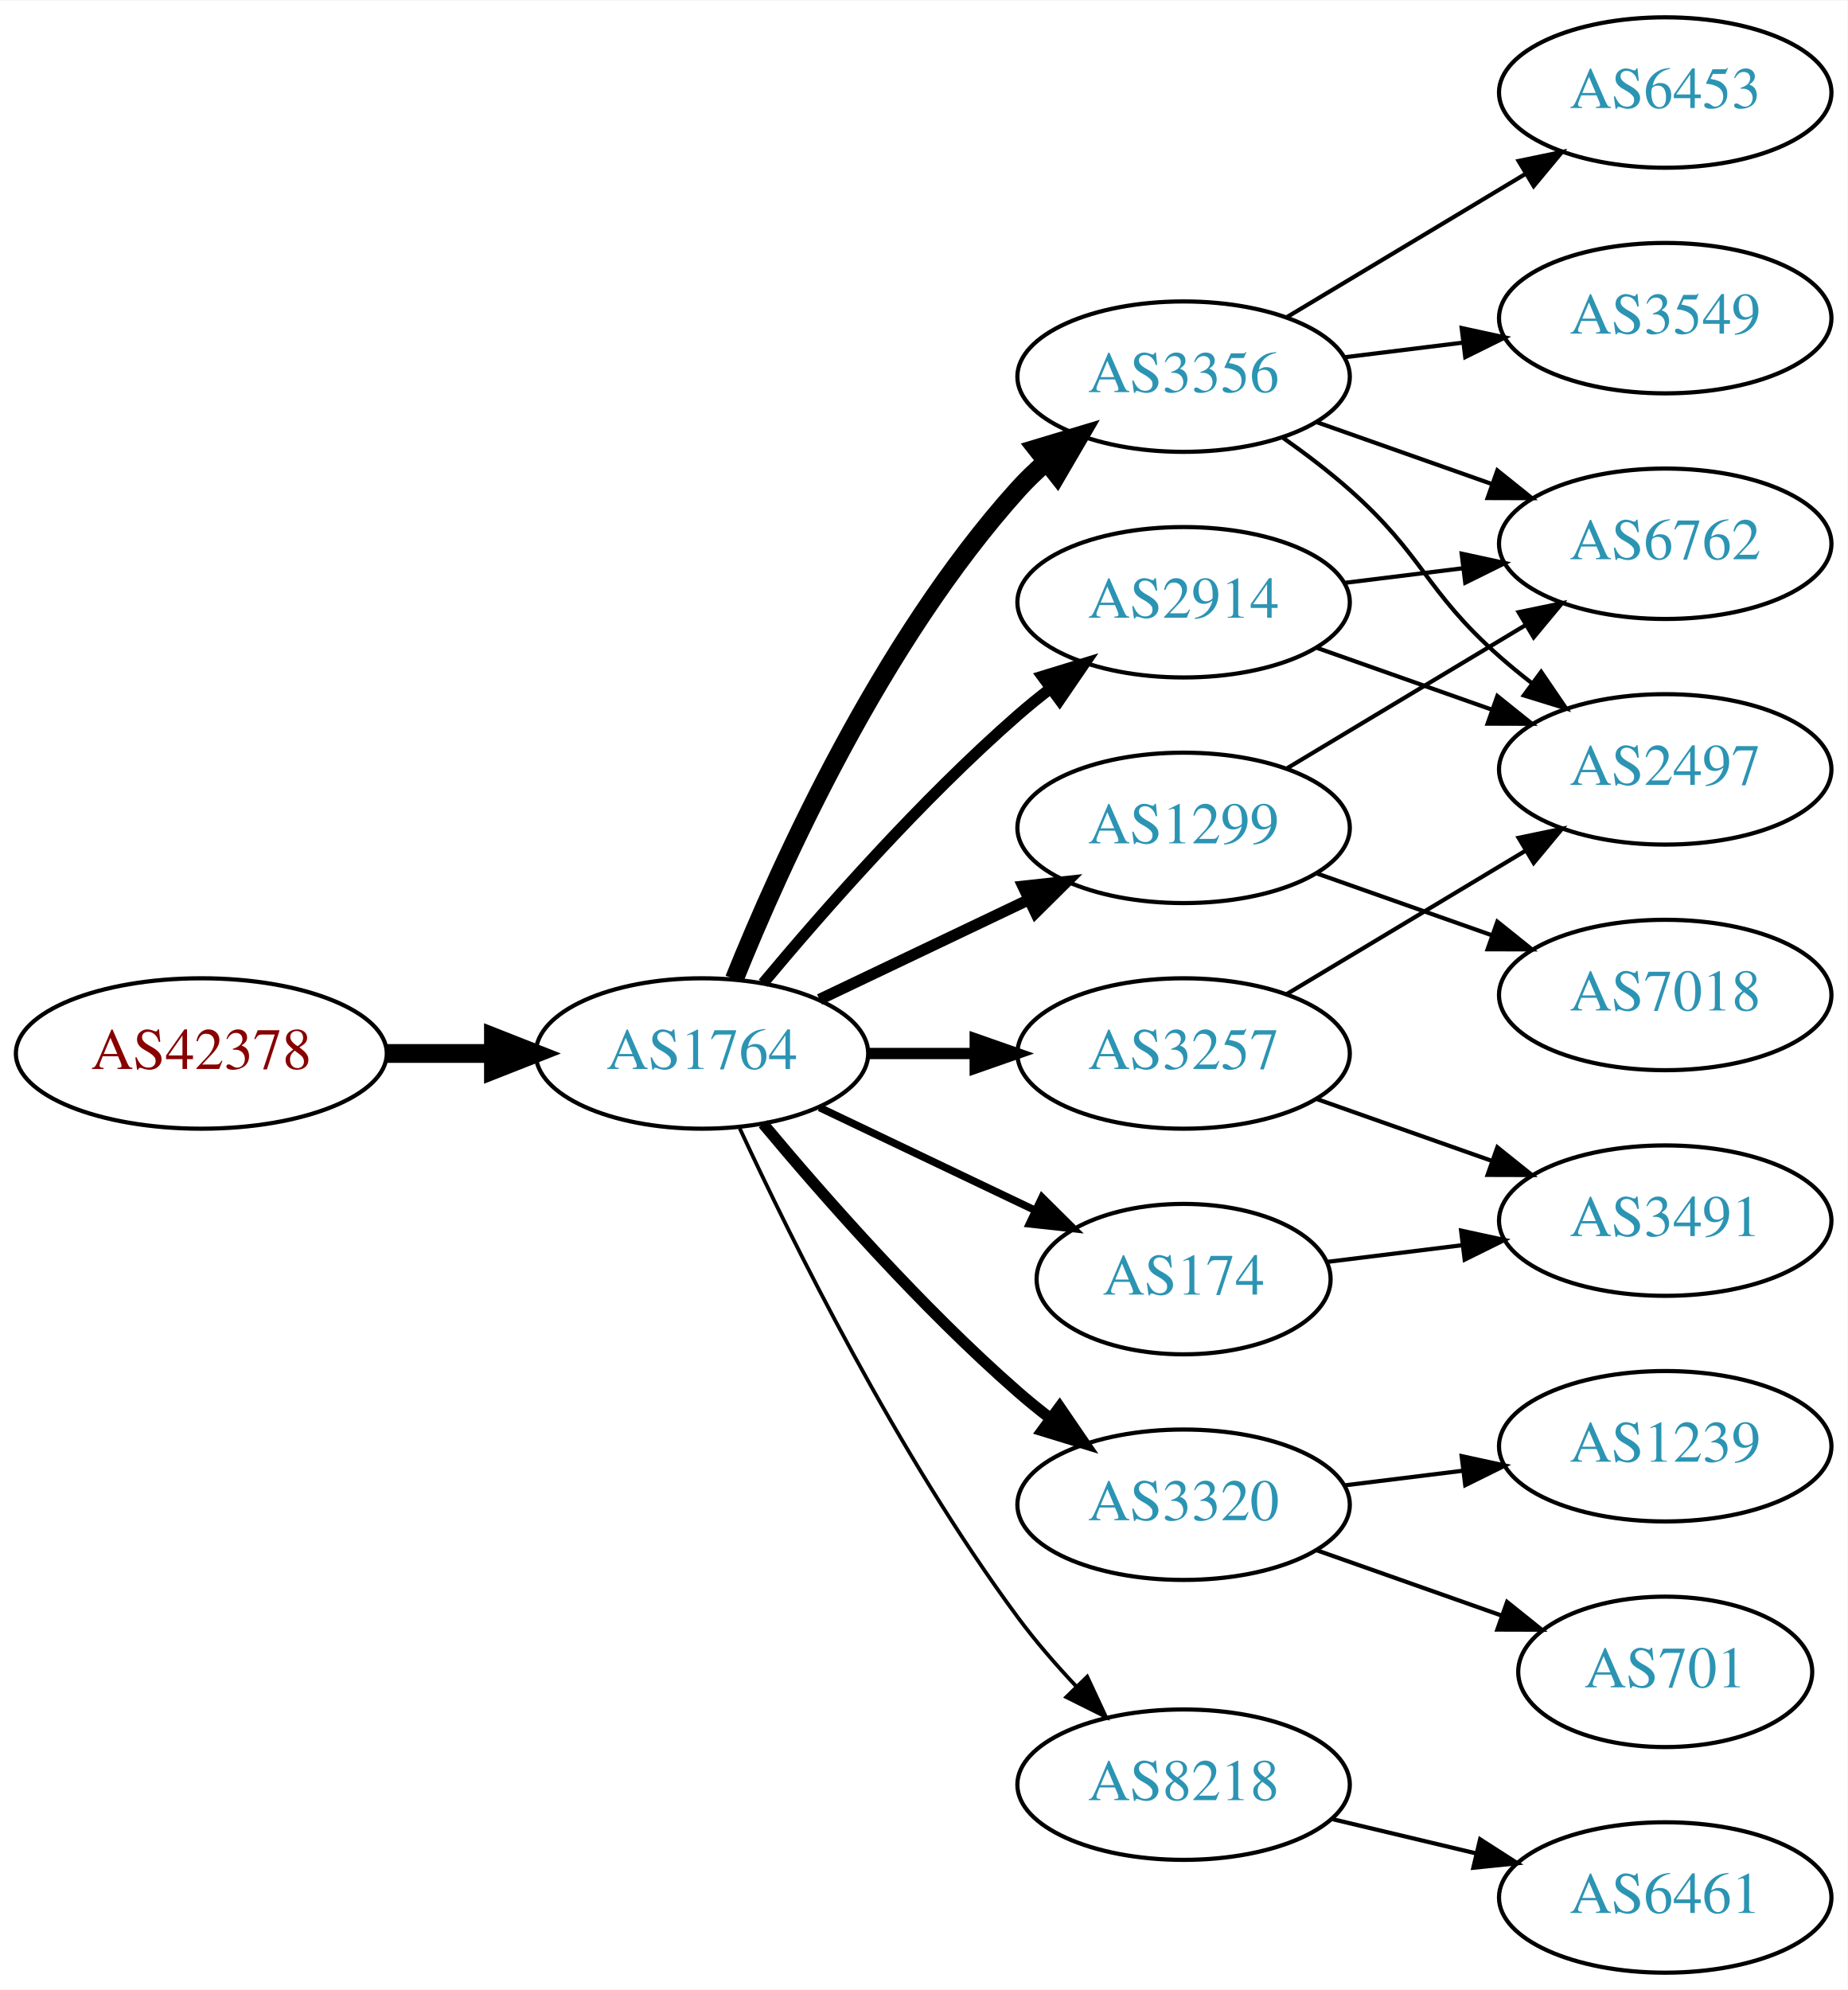
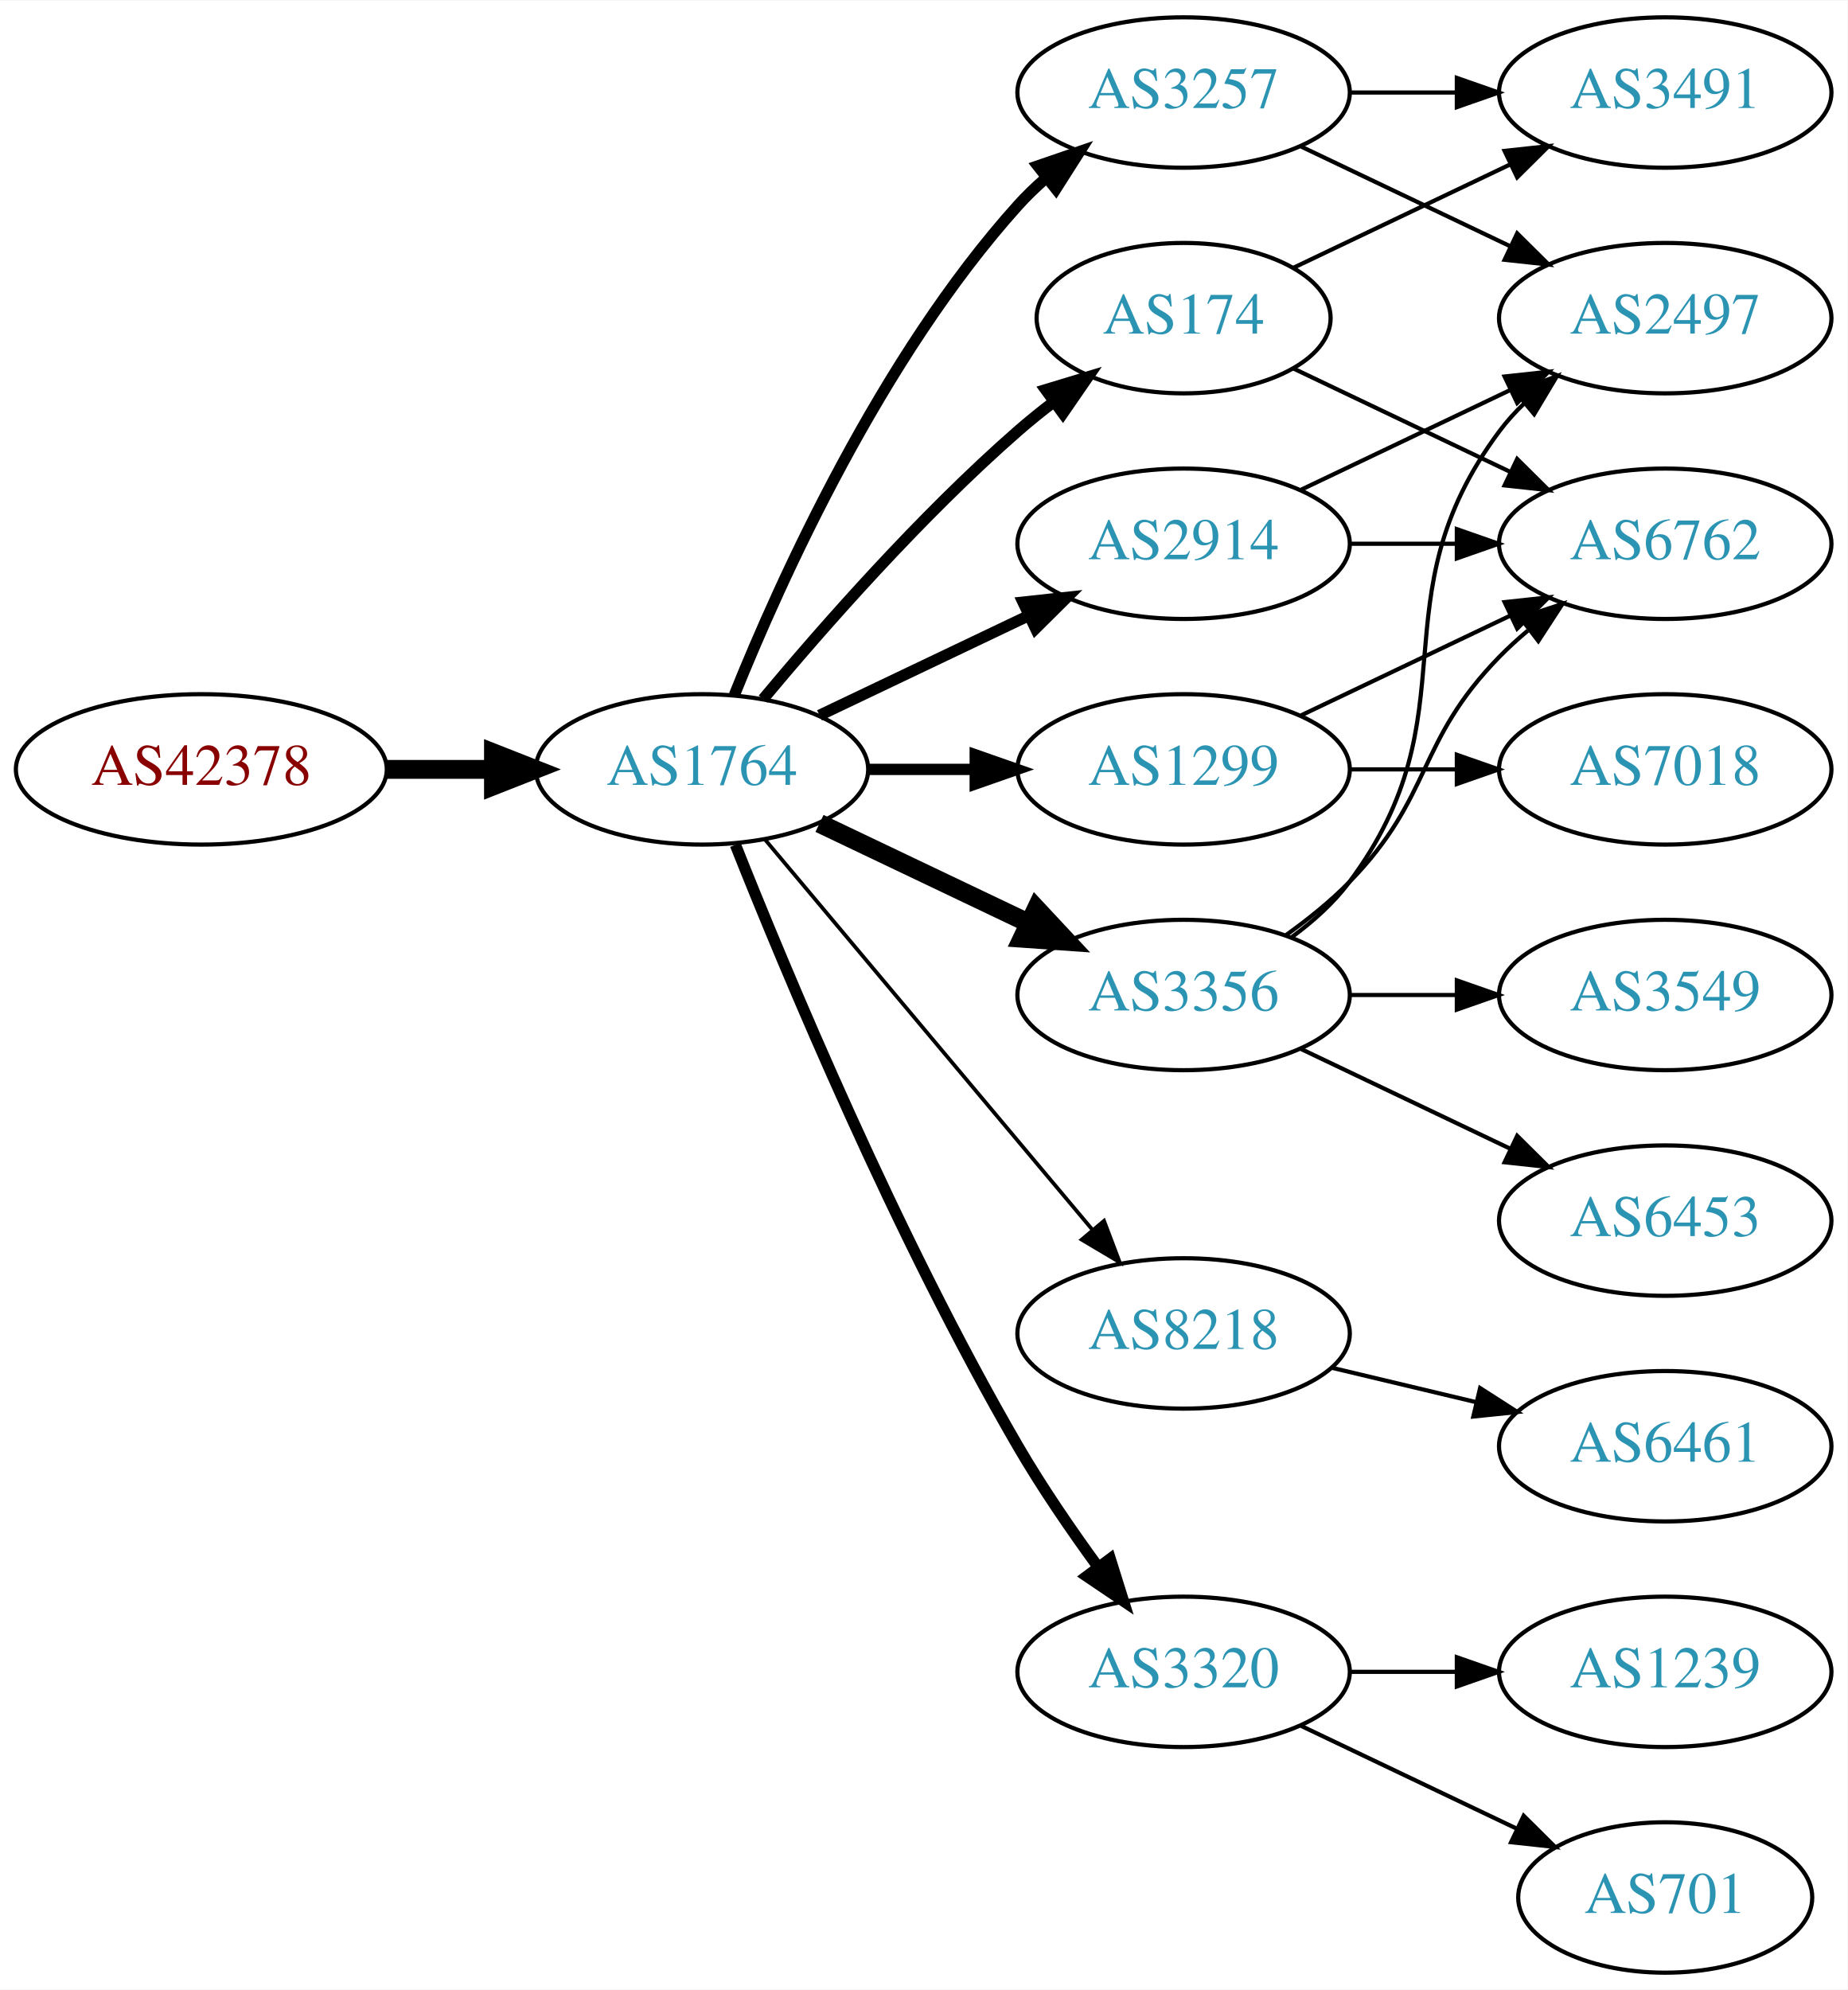
<svg xmlns="http://www.w3.org/2000/svg" xmlns:xlink="http://www.w3.org/1999/xlink" width="442pt" height="476pt" viewBox="0.00 0.00 442.27 476.00">
  <g id="graph0" class="graph" transform="scale(1 1) rotate(0) translate(4 472)">
    <polygon fill="white" stroke="none" points="-4,4 -4,-472 438.271,-472 438.271,4 -4,4" />
    <g id="node1" class="node">
      <g id="a_node1">
        <a xlink:href="/asn/42378" xlink:title="AS42378 ~ RTR-AS [AT]">
-           <ellipse fill="#ffffff" stroke="black" cx="44.196" cy="-220" rx="44.393" ry="18" />
-           <text text-anchor="middle" x="44.196" y="-216.3" font-family="Times,serif" font-size="14.00" fill="#880000">AS42378</text>
+           <ellipse fill="#ffffff" stroke="black" cx="44.196" cy="-288" rx="44.393" ry="18" />
+           <text text-anchor="middle" x="44.196" y="-284.3" font-family="Times,serif" font-size="14.00" fill="#880000">AS42378</text>
        </a>
      </g>
    </g>
    <g id="node2" class="node">
      <g id="a_node2">
        <a xlink:href="/asn/1764" xlink:title="AS1764 ~ NEXTLAYER-AS [AT]">
-           <ellipse fill="#ffffff" stroke="black" cx="164.039" cy="-220" rx="39.794" ry="18" />
-           <text text-anchor="middle" x="164.039" y="-216.3" font-family="Times,serif" font-size="14.00" fill="#2c94b3">AS1764</text>
+           <ellipse fill="#ffffff" stroke="black" cx="164.039" cy="-288" rx="39.794" ry="18" />
+           <text text-anchor="middle" x="164.039" y="-284.3" font-family="Times,serif" font-size="14.00" fill="#2c94b3">AS1764</text>
        </a>
      </g>
    </g>
    <g id="edge1" class="edge">
-       <path fill="none" stroke="black" stroke-width="4.5" d="M88.407,-220C96.72,-220 105.482,-220 113.965,-220" />
-       <polygon fill="black" stroke="black" stroke-width="4.5" points="114.123,-223.938 124.123,-220 114.123,-216.063 114.123,-223.938" />
+       <path fill="none" stroke="black" stroke-width="4.5" d="M88.407,-288C96.72,-288 105.482,-288 113.965,-288" />
+       <polygon fill="black" stroke="black" stroke-width="4.5" points="114.123,-291.938 124.123,-288 114.123,-284.063 114.123,-291.938" />
    </g>
    <g id="node3" class="node">
      <g id="a_node3">
-         <a xlink:href="/asn/3356" xlink:title="AS3356 ~ Level 3 Parent, LLC [US]">
-           <ellipse fill="#ffffff" stroke="black" cx="279.332" cy="-382" rx="39.794" ry="18" />
-           <text text-anchor="middle" x="279.332" y="-378.3" font-family="Times,serif" font-size="14.00" fill="#2c94b3">AS3356</text>
+         <a xlink:href="/asn/3257" xlink:title="AS3257 ~ GTT [DE]">
+           <ellipse fill="#ffffff" stroke="black" cx="279.332" cy="-450" rx="39.794" ry="18" />
+           <text text-anchor="middle" x="279.332" y="-446.3" font-family="Times,serif" font-size="14.00" fill="#2c94b3">AS3257</text>
        </a>
      </g>
    </g>
    <g id="edge2" class="edge">
-       <path fill="none" stroke="black" stroke-width="4.5" d="M171.786,-237.787C182.837,-265.243 206.891,-318.578 239.685,-355 241.688,-357.224 243.906,-359.363 246.239,-361.397" />
-       <polygon fill="black" stroke="black" stroke-width="4.5" points="244.166,-364.777 254.458,-367.873 249.04,-358.591 244.166,-364.777" />
+       <path fill="none" stroke="black" stroke-width="2.7" d="M171.786,-305.787C182.837,-333.243 206.891,-386.578 239.685,-423 241.688,-425.224 243.906,-427.363 246.239,-429.397" />
+       <polygon fill="black" stroke="black" stroke-width="2.7" points="244.437,-432.433 254.458,-435.873 248.769,-426.935 244.437,-432.433" />
    </g>
    <g id="node4" class="node">
      <g id="a_node4">
-         <a xlink:href="/asn/2914" xlink:title="AS2914 ~ NTT America, Inc. [US]">
-           <ellipse fill="#ffffff" stroke="black" cx="279.332" cy="-328" rx="39.794" ry="18" />
-           <text text-anchor="middle" x="279.332" y="-324.3" font-family="Times,serif" font-size="14.00" fill="#2c94b3">AS2914</text>
+         <a xlink:href="/asn/1299" xlink:title="AS1299 ~ Telia Carrier [EU]">
+           <ellipse fill="#ffffff" stroke="black" cx="279.332" cy="-288" rx="39.794" ry="18" />
+           <text text-anchor="middle" x="279.332" y="-284.3" font-family="Times,serif" font-size="14.00" fill="#2c94b3">AS1299</text>
        </a>
      </g>
    </g>
    <g id="edge3" class="edge">
-       <path fill="none" stroke="black" stroke-width="2.7" d="M178.669,-236.817C192.951,-253.929 216.498,-280.745 239.685,-301 242.151,-303.154 244.789,-305.294 247.487,-307.372" />
-       <polygon fill="black" stroke="black" stroke-width="2.7" points="245.512,-310.264 255.641,-313.37 249.66,-304.625 245.512,-310.264" />
+       <path fill="none" stroke="black" stroke-width="2.7" d="M203.711,-288C211.914,-288 220.678,-288 229.21,-288" />
+       <polygon fill="black" stroke="black" stroke-width="2.7" points="229.449,-291.5 239.449,-288 229.449,-284.5 229.449,-291.5" />
    </g>
    <g id="node5" class="node">
      <g id="a_node5">
-         <a xlink:href="/asn/3320" xlink:title="AS3320 ~ DTAG [DE]">
-           <ellipse fill="#ffffff" stroke="black" cx="279.332" cy="-112" rx="39.794" ry="18" />
-           <text text-anchor="middle" x="279.332" y="-108.3" font-family="Times,serif" font-size="14.00" fill="#2c94b3">AS3320</text>
+         <a xlink:href="/asn/3356" xlink:title="AS3356 ~ Level 3 Parent, LLC [US]">
+           <ellipse fill="#ffffff" stroke="black" cx="279.332" cy="-234" rx="39.794" ry="18" />
+           <text text-anchor="middle" x="279.332" y="-230.3" font-family="Times,serif" font-size="14.00" fill="#2c94b3">AS3356</text>
        </a>
      </g>
    </g>
    <g id="edge4" class="edge">
-       <path fill="none" stroke="black" stroke-width="2.7" d="M178.669,-203.183C192.951,-186.071 216.498,-159.255 239.685,-139 242.151,-136.846 244.789,-134.706 247.487,-132.628" />
-       <polygon fill="black" stroke="black" stroke-width="2.7" points="249.66,-135.375 255.641,-126.63 245.512,-129.736 249.66,-135.375" />
+       <path fill="none" stroke="black" stroke-width="4.5" d="M192.175,-275.066C207.169,-267.919 225.99,-258.948 242.213,-251.215" />
+       <polygon fill="black" stroke="black" stroke-width="4.5" points="244.084,-254.686 251.417,-246.829 240.695,-247.577 244.084,-254.686" />
    </g>
    <g id="node6" class="node">
      <g id="a_node6">
-         <a xlink:href="/asn/1299" xlink:title="AS1299 ~ Telia Carrier [EU]">
-           <ellipse fill="#ffffff" stroke="black" cx="279.332" cy="-274" rx="39.794" ry="18" />
-           <text text-anchor="middle" x="279.332" y="-270.3" font-family="Times,serif" font-size="14.00" fill="#2c94b3">AS1299</text>
+         <a xlink:href="/asn/8218" xlink:title="AS8218 ~ legacy Neotelecoms [FR]">
+           <ellipse fill="#ffffff" stroke="black" cx="279.332" cy="-153" rx="39.794" ry="18" />
+           <text text-anchor="middle" x="279.332" y="-149.3" font-family="Times,serif" font-size="14.00" fill="#2c94b3">AS8218</text>
        </a>
      </g>
    </g>
    <g id="edge5" class="edge">
-       <path fill="none" stroke="black" stroke-width="2.7" d="M192.175,-232.934C207.169,-240.081 225.99,-249.052 242.213,-256.785" />
-       <polygon fill="black" stroke="black" stroke-width="2.7" points="240.884,-260.028 251.417,-261.171 243.895,-253.709 240.884,-260.028" />
+       <path fill="none" stroke="black" stroke-width="0.9" d="M179.158,-271.175C198.833,-247.731 234.637,-205.066 257.415,-177.924" />
+       <polygon fill="black" stroke="black" stroke-width="0.9" points="260.287,-179.947 264.034,-170.037 254.925,-175.447 260.287,-179.947" />
    </g>
    <g id="node7" class="node">
      <g id="a_node7">
        <a xlink:href="/asn/174" xlink:title="AS174 ~ Cogent Communications [US]">
-           <ellipse fill="#ffffff" stroke="black" cx="279.332" cy="-166" rx="35.194" ry="18" />
-           <text text-anchor="middle" x="279.332" y="-162.3" font-family="Times,serif" font-size="14.00" fill="#2c94b3">AS174</text>
+           <ellipse fill="#ffffff" stroke="black" cx="279.332" cy="-396" rx="35.194" ry="18" />
+           <text text-anchor="middle" x="279.332" y="-392.3" font-family="Times,serif" font-size="14.00" fill="#2c94b3">AS174</text>
        </a>
      </g>
    </g>
    <g id="edge6" class="edge">
-       <path fill="none" stroke="black" stroke-width="1.8" d="M192.175,-207.066C207.607,-199.71 227.092,-190.423 243.628,-182.541" />
-       <polygon fill="black" stroke="black" stroke-width="1.8" points="245.448,-185.551 252.969,-178.089 242.436,-179.232 245.448,-185.551" />
+       <path fill="none" stroke="black" stroke-width="2.7" d="M178.669,-304.817C192.951,-321.929 216.498,-348.745 239.685,-369 242.355,-371.332 245.228,-373.648 248.158,-375.886" />
+       <polygon fill="black" stroke="black" stroke-width="2.7" points="246.309,-378.87 256.449,-381.939 250.436,-373.216 246.309,-378.87" />
    </g>
    <g id="node8" class="node">
      <g id="a_node8">
-         <a xlink:href="/asn/8218" xlink:title="AS8218 ~ legacy Neotelecoms [FR]">
-           <ellipse fill="#ffffff" stroke="black" cx="279.332" cy="-45" rx="39.794" ry="18" />
-           <text text-anchor="middle" x="279.332" y="-41.3" font-family="Times,serif" font-size="14.00" fill="#2c94b3">AS8218</text>
+         <a xlink:href="/asn/3320" xlink:title="AS3320 ~ DTAG [DE]">
+           <ellipse fill="#ffffff" stroke="black" cx="279.332" cy="-72" rx="39.794" ry="18" />
+           <text text-anchor="middle" x="279.332" y="-68.3" font-family="Times,serif" font-size="14.00" fill="#2c94b3">AS3320</text>
        </a>
      </g>
    </g>
    <g id="edge7" class="edge">
-       <path fill="none" stroke="black" stroke-width="0.9" d="M173.085,-202.065C185.484,-175.325 210.867,-123.979 239.685,-85 243.851,-79.366 248.76,-73.712 253.656,-68.502" />
-       <polygon fill="black" stroke="black" stroke-width="0.9" points="256.26,-70.846 260.733,-61.241 251.247,-65.96 256.26,-70.846" />
+       <path fill="none" stroke="black" stroke-width="2.7" d="M172.042,-269.949C184.169,-239.43 210.587,-176.067 239.685,-126 245.392,-116.181 252.43,-105.922 258.929,-97.016" />
+       <polygon fill="black" stroke="black" stroke-width="2.7" points="261.77,-99.061 264.934,-88.95 256.155,-94.881 261.77,-99.061" />
    </g>
    <g id="node9" class="node">
      <g id="a_node9">
-         <a xlink:href="/asn/3257" xlink:title="AS3257 ~ GTT [DE]">
-           <ellipse fill="#ffffff" stroke="black" cx="279.332" cy="-220" rx="39.794" ry="18" />
-           <text text-anchor="middle" x="279.332" y="-216.3" font-family="Times,serif" font-size="14.00" fill="#2c94b3">AS3257</text>
+         <a xlink:href="/asn/2914" xlink:title="AS2914 ~ NTT America, Inc. [US]">
+           <ellipse fill="#ffffff" stroke="black" cx="279.332" cy="-342" rx="39.794" ry="18" />
+           <text text-anchor="middle" x="279.332" y="-338.3" font-family="Times,serif" font-size="14.00" fill="#2c94b3">AS2914</text>
        </a>
      </g>
    </g>
    <g id="edge8" class="edge">
-       <path fill="none" stroke="black" stroke-width="2.7" d="M203.711,-220C211.914,-220 220.678,-220 229.21,-220" />
-       <polygon fill="black" stroke="black" stroke-width="2.7" points="229.449,-223.5 239.449,-220 229.449,-216.5 229.449,-223.5" />
+       <path fill="none" stroke="black" stroke-width="2.7" d="M192.175,-300.934C207.169,-308.081 225.99,-317.052 242.213,-324.785" />
+       <polygon fill="black" stroke="black" stroke-width="2.7" points="240.884,-328.028 251.417,-329.171 243.895,-321.709 240.884,-328.028" />
+     </g>
+     <g id="node13" class="node">
+       <g id="a_node13">
+         <a xlink:href="/asn/2497" xlink:title="AS2497 ~ Internet Initiative Japan Inc. [JP]">
+           <ellipse fill="#ffffff" stroke="black" cx="394.625" cy="-396" rx="39.794" ry="18" />
+           <text text-anchor="middle" x="394.625" y="-392.3" font-family="Times,serif" font-size="14.00" fill="#2c94b3">AS2497</text>
+         </a>
+       </g>
+     </g>
+     <g id="edge23" class="edge">
+       <path fill="none" stroke="black" d="M307.468,-437.066C322.462,-429.919 341.283,-420.948 357.506,-413.215" />
+       <polygon fill="black" stroke="black" points="359.188,-416.291 366.71,-408.829 356.177,-409.972 359.188,-416.291" />
+     </g>
+     <g id="node16" class="node">
+       <g id="a_node16">
+         <a xlink:href="/asn/3491" xlink:title="AS3491 ~ PCCW Global, Inc. [US]">
+           <ellipse fill="#ffffff" stroke="black" cx="394.625" cy="-450" rx="39.794" ry="18" />
+           <text text-anchor="middle" x="394.625" y="-446.3" font-family="Times,serif" font-size="14.00" fill="#2c94b3">AS3491</text>
+         </a>
+       </g>
+     </g>
+     <g id="edge22" class="edge">
+       <path fill="none" stroke="black" d="M319.004,-450C327.207,-450 335.971,-450 344.503,-450" />
+       <polygon fill="black" stroke="black" points="344.742,-453.5 354.742,-450 344.742,-446.5 344.742,-453.5" />
    </g>
    <g id="node10" class="node">
      <g id="a_node10">
-         <a xlink:href="/asn/3549" xlink:title="AS3549 ~ Level 3 Parent, LLC [US]">
-           <ellipse fill="#ffffff" stroke="black" cx="394.625" cy="-396" rx="39.794" ry="18" />
-           <text text-anchor="middle" x="394.625" y="-392.3" font-family="Times,serif" font-size="14.00" fill="#2c94b3">AS3549</text>
+         <a xlink:href="/asn/7018" xlink:title="AS7018 ~ AT&amp;T Services, Inc. [US]">
+           <ellipse fill="#ffffff" stroke="black" cx="394.625" cy="-288" rx="39.794" ry="18" />
+           <text text-anchor="middle" x="394.625" y="-284.3" font-family="Times,serif" font-size="14.00" fill="#2c94b3">AS7018</text>
        </a>
      </g>
    </g>
    <g id="edge9" class="edge">
-       <path fill="none" stroke="black" d="M317.742,-386.623C326.83,-387.746 336.667,-388.962 346.152,-390.134" />
-       <polygon fill="black" stroke="black" points="345.9,-393.629 356.254,-391.382 346.758,-386.682 345.9,-393.629" />
+       <path fill="none" stroke="black" d="M319.004,-288C327.207,-288 335.971,-288 344.503,-288" />
+       <polygon fill="black" stroke="black" points="344.742,-291.5 354.742,-288 344.742,-284.5 344.742,-291.5" />
    </g>
    <g id="node11" class="node">
      <g id="a_node11">
-         <a xlink:href="/asn/2497" xlink:title="AS2497 ~ Internet Initiative Japan Inc. [JP]">
-           <ellipse fill="#ffffff" stroke="black" cx="394.625" cy="-288" rx="39.794" ry="18" />
-           <text text-anchor="middle" x="394.625" y="-284.3" font-family="Times,serif" font-size="14.00" fill="#2c94b3">AS2497</text>
+         <a xlink:href="/asn/6762" xlink:title="AS6762 ~ TELECOM ITALIA SPARKLE S.p.A. [IT]">
+           <ellipse fill="#ffffff" stroke="black" cx="394.625" cy="-342" rx="39.794" ry="18" />
+           <text text-anchor="middle" x="394.625" y="-338.3" font-family="Times,serif" font-size="14.00" fill="#2c94b3">AS6762</text>
        </a>
      </g>
    </g>
    <g id="edge10" class="edge">
-       <path fill="none" stroke="black" d="M303.058,-367.411C308.459,-363.6 314.072,-359.337 318.978,-355 336.898,-339.159 337.058,-330.841 354.978,-315 357.431,-312.832 360.061,-310.682 362.753,-308.597" />
-       <polygon fill="black" stroke="black" points="364.928,-311.342 370.898,-302.589 360.773,-305.709 364.928,-311.342" />
+       <path fill="none" stroke="black" d="M307.468,-300.934C322.462,-308.081 341.283,-317.052 357.506,-324.785" />
+       <polygon fill="black" stroke="black" points="356.177,-328.028 366.71,-329.171 359.188,-321.709 356.177,-328.028" />
+     </g>
+     <g id="edge12" class="edge">
+       <path fill="none" stroke="black" d="M303.926,-248.389C309.182,-252.148 314.513,-256.437 318.978,-261 339.151,-281.617 334.806,-294.383 354.978,-315 357.071,-317.139 359.354,-319.218 361.731,-321.21" />
+       <polygon fill="black" stroke="black" points="359.974,-324.275 370.031,-327.611 364.249,-318.732 359.974,-324.275" />
    </g>
    <g id="node12" class="node">
      <g id="a_node12">
        <a xlink:href="/asn/6453" xlink:title="AS6453 ~ TATA COMMUNICATIONS (AMERICA) INC [US]">
-           <ellipse fill="#ffffff" stroke="black" cx="394.625" cy="-450" rx="39.794" ry="18" />
-           <text text-anchor="middle" x="394.625" y="-446.3" font-family="Times,serif" font-size="14.00" fill="#2c94b3">AS6453</text>
+           <ellipse fill="#ffffff" stroke="black" cx="394.625" cy="-180" rx="39.794" ry="18" />
+           <text text-anchor="middle" x="394.625" y="-176.3" font-family="Times,serif" font-size="14.00" fill="#2c94b3">AS6453</text>
        </a>
      </g>
    </g>
    <g id="edge11" class="edge">
-       <path fill="none" stroke="black" d="M304.082,-396.255C320.698,-406.229 343.094,-419.671 361.331,-430.617" />
-       <polygon fill="black" stroke="black" points="359.531,-433.618 369.906,-435.764 363.133,-427.616 359.531,-433.618" />
-     </g>
-     <g id="node13" class="node">
-       <g id="a_node13">
-         <a xlink:href="/asn/6762" xlink:title="AS6762 ~ TELECOM ITALIA SPARKLE S.p.A. [IT]">
-           <ellipse fill="#ffffff" stroke="black" cx="394.625" cy="-342" rx="39.794" ry="18" />
-           <text text-anchor="middle" x="394.625" y="-338.3" font-family="Times,serif" font-size="14.00" fill="#2c94b3">AS6762</text>
-         </a>
-       </g>
-     </g>
-     <g id="edge12" class="edge">
-       <path fill="none" stroke="black" d="M311.289,-371.07C324.153,-366.528 339.259,-361.195 352.995,-356.345" />
-       <polygon fill="black" stroke="black" points="354.44,-359.547 362.704,-352.917 352.109,-352.946 354.44,-359.547" />
+       <path fill="none" stroke="black" d="M307.468,-221.066C322.462,-213.919 341.283,-204.948 357.506,-197.215" />
+       <polygon fill="black" stroke="black" points="359.188,-200.291 366.71,-192.829 356.177,-193.972 359.188,-200.291" />
    </g>
    <g id="edge13" class="edge">
-       <path fill="none" stroke="black" d="M311.289,-317.07C324.153,-312.528 339.259,-307.195 352.995,-302.345" />
-       <polygon fill="black" stroke="black" points="354.44,-305.547 362.704,-298.917 352.109,-298.946 354.44,-305.547" />
-     </g>
-     <g id="edge14" class="edge">
-       <path fill="none" stroke="black" d="M317.742,-332.623C326.83,-333.746 336.667,-334.962 346.152,-336.134" />
-       <polygon fill="black" stroke="black" points="345.9,-339.629 356.254,-337.382 346.758,-332.682 345.9,-339.629" />
+       <path fill="none" stroke="black" d="M305.262,-247.882C310.338,-251.611 315.256,-256.016 318.978,-261 349.249,-301.542 324.707,-328.458 354.978,-369 356.723,-371.336 358.73,-373.545 360.893,-375.617" />
+       <polygon fill="black" stroke="black" points="358.771,-378.405 368.694,-382.118 363.253,-373.027 358.771,-378.405" />
    </g>
    <g id="node14" class="node">
      <g id="a_node14">
-         <a xlink:href="/asn/701" xlink:title="AS701 ~ UUNET [US]">
-           <ellipse fill="#ffffff" stroke="black" cx="394.625" cy="-72" rx="35.194" ry="18" />
-           <text text-anchor="middle" x="394.625" y="-68.3" font-family="Times,serif" font-size="14.00" fill="#2c94b3">AS701</text>
-         </a>
-       </g>
-     </g>
-     <g id="edge15" class="edge">
-       <path fill="none" stroke="black" d="M311.289,-101.07C324.917,-96.258 341.06,-90.559 355.427,-85.486" />
-       <polygon fill="black" stroke="black" points="356.772,-88.723 365.036,-82.094 354.441,-82.123 356.772,-88.723" />
+         <a xlink:href="/asn/3549" xlink:title="AS3549 ~ Level 3 Parent, LLC [US]">
+           <ellipse fill="#ffffff" stroke="black" cx="394.625" cy="-234" rx="39.794" ry="18" />
+           <text text-anchor="middle" x="394.625" y="-230.3" font-family="Times,serif" font-size="14.00" fill="#2c94b3">AS3549</text>
+         </a>
+       </g>
+     </g>
+     <g id="edge14" class="edge">
+       <path fill="none" stroke="black" d="M319.004,-234C327.207,-234 335.971,-234 344.503,-234" />
+       <polygon fill="black" stroke="black" points="344.742,-237.5 354.742,-234 344.742,-230.5 344.742,-237.5" />
    </g>
    <g id="node15" class="node">
      <g id="a_node15">
-         <a xlink:href="/asn/1239" xlink:title="AS1239 ~ Sprint [US]">
+         <a xlink:href="/asn/6461" xlink:title="AS6461 ~ Zayo Bandwidth [US]">
          <ellipse fill="#ffffff" stroke="black" cx="394.625" cy="-126" rx="39.794" ry="18" />
-           <text text-anchor="middle" x="394.625" y="-122.3" font-family="Times,serif" font-size="14.00" fill="#2c94b3">AS1239</text>
-         </a>
-       </g>
+           <text text-anchor="middle" x="394.625" y="-122.3" font-family="Times,serif" font-size="14.00" fill="#2c94b3">AS6461</text>
+         </a>
+       </g>
+     </g>
+     <g id="edge15" class="edge">
+       <path fill="none" stroke="black" d="M314.939,-144.752C325.81,-142.162 337.964,-139.265 349.407,-136.538" />
+       <polygon fill="black" stroke="black" points="350.313,-139.92 359.229,-134.197 348.69,-133.111 350.313,-139.92" />
    </g>
    <g id="edge16" class="edge">
-       <path fill="none" stroke="black" d="M317.742,-116.623C326.83,-117.746 336.667,-118.962 346.152,-120.134" />
-       <polygon fill="black" stroke="black" points="345.9,-123.629 356.254,-121.382 346.758,-116.682 345.9,-123.629" />
+       <path fill="none" stroke="black" d="M305.757,-383.881C321.059,-376.587 340.783,-367.186 357.665,-359.14" />
+       <polygon fill="black" stroke="black" points="359.184,-362.293 366.705,-354.831 356.172,-355.974 359.184,-362.293" />
    </g>
    <g id="edge17" class="edge">
-       <path fill="none" stroke="black" d="M304.082,-288.255C320.698,-298.229 343.094,-311.671 361.331,-322.617" />
-       <polygon fill="black" stroke="black" points="359.531,-325.618 369.906,-327.764 363.133,-319.616 359.531,-325.618" />
-     </g>
-     <g id="node16" class="node">
-       <g id="a_node16">
-         <a xlink:href="/asn/7018" xlink:title="AS7018 ~ AT&amp;T Services, Inc. [US]">
-           <ellipse fill="#ffffff" stroke="black" cx="394.625" cy="-234" rx="39.794" ry="18" />
-           <text text-anchor="middle" x="394.625" y="-230.3" font-family="Times,serif" font-size="14.00" fill="#2c94b3">AS7018</text>
+       <path fill="none" stroke="black" d="M305.757,-408.119C321.059,-415.413 340.783,-424.814 357.665,-432.86" />
+       <polygon fill="black" stroke="black" points="356.172,-436.026 366.705,-437.169 359.184,-429.707 356.172,-436.026" />
+     </g>
+     <g id="node17" class="node">
+       <g id="a_node17">
+         <a xlink:href="/asn/701" xlink:title="AS701 ~ UUNET [US]">
+           <ellipse fill="#ffffff" stroke="black" cx="394.625" cy="-18" rx="35.194" ry="18" />
+           <text text-anchor="middle" x="394.625" y="-14.3" font-family="Times,serif" font-size="14.00" fill="#2c94b3">AS701</text>
        </a>
      </g>
    </g>
    <g id="edge18" class="edge">
-       <path fill="none" stroke="black" d="M311.289,-263.07C324.153,-258.528 339.259,-253.195 352.995,-248.345" />
-       <polygon fill="black" stroke="black" points="354.44,-251.547 362.704,-244.917 352.109,-244.946 354.44,-251.547" />
+       <path fill="none" stroke="black" d="M307.468,-59.066C322.9,-51.71 342.385,-42.423 358.92,-34.541" />
+       <polygon fill="black" stroke="black" points="360.741,-37.551 368.262,-30.089 357.729,-31.232 360.741,-37.551" />
    </g>
    <g id="node18" class="node">
      <g id="a_node18">
-         <a xlink:href="/asn/3491" xlink:title="AS3491 ~ PCCW Global, Inc. [US]">
-           <ellipse fill="#ffffff" stroke="black" cx="394.625" cy="-180" rx="39.794" ry="18" />
-           <text text-anchor="middle" x="394.625" y="-176.3" font-family="Times,serif" font-size="14.00" fill="#2c94b3">AS3491</text>
-         </a>
-       </g>
-     </g>
-     <g id="edge22" class="edge">
-       <path fill="none" stroke="black" d="M313.71,-170.125C323.801,-171.372 335.084,-172.766 345.919,-174.105" />
-       <polygon fill="black" stroke="black" points="345.762,-177.612 356.116,-175.365 346.621,-170.665 345.762,-177.612" />
-     </g>
-     <g id="node17" class="node">
-       <g id="a_node17">
-         <a xlink:href="/asn/6461" xlink:title="AS6461 ~ Zayo Bandwidth [US]">
-           <ellipse fill="#ffffff" stroke="black" cx="394.625" cy="-18" rx="39.794" ry="18" />
-           <text text-anchor="middle" x="394.625" y="-14.3" font-family="Times,serif" font-size="14.00" fill="#2c94b3">AS6461</text>
+         <a xlink:href="/asn/1239" xlink:title="AS1239 ~ Sprint [US]">
+           <ellipse fill="#ffffff" stroke="black" cx="394.625" cy="-72" rx="39.794" ry="18" />
+           <text text-anchor="middle" x="394.625" y="-68.3" font-family="Times,serif" font-size="14.00" fill="#2c94b3">AS1239</text>
        </a>
      </g>
    </g>
    <g id="edge19" class="edge">
-       <path fill="none" stroke="black" d="M314.939,-36.752C325.81,-34.162 337.964,-31.265 349.407,-28.538" />
-       <polygon fill="black" stroke="black" points="350.313,-31.92 359.229,-26.197 348.69,-25.111 350.313,-31.92" />
+       <path fill="none" stroke="black" d="M319.004,-72C327.207,-72 335.971,-72 344.503,-72" />
+       <polygon fill="black" stroke="black" points="344.742,-75.5 354.742,-72 344.742,-68.5 344.742,-75.5" />
    </g>
    <g id="edge20" class="edge">
-       <path fill="none" stroke="black" d="M304.082,-234.255C320.698,-244.229 343.094,-257.671 361.331,-268.617" />
-       <polygon fill="black" stroke="black" points="359.531,-271.618 369.906,-273.764 363.133,-265.616 359.531,-271.618" />
+       <path fill="none" stroke="black" d="M319.004,-342C327.207,-342 335.971,-342 344.503,-342" />
+       <polygon fill="black" stroke="black" points="344.742,-345.5 354.742,-342 344.742,-338.5 344.742,-345.5" />
    </g>
    <g id="edge21" class="edge">
-       <path fill="none" stroke="black" d="M311.289,-209.07C324.153,-204.528 339.259,-199.195 352.995,-194.345" />
-       <polygon fill="black" stroke="black" points="354.44,-197.547 362.704,-190.917 352.109,-190.946 354.44,-197.547" />
+       <path fill="none" stroke="black" d="M307.468,-354.934C322.462,-362.081 341.283,-371.052 357.506,-378.785" />
+       <polygon fill="black" stroke="black" points="356.177,-382.028 366.71,-383.171 359.188,-375.709 356.177,-382.028" />
    </g>
  </g>
</svg>
